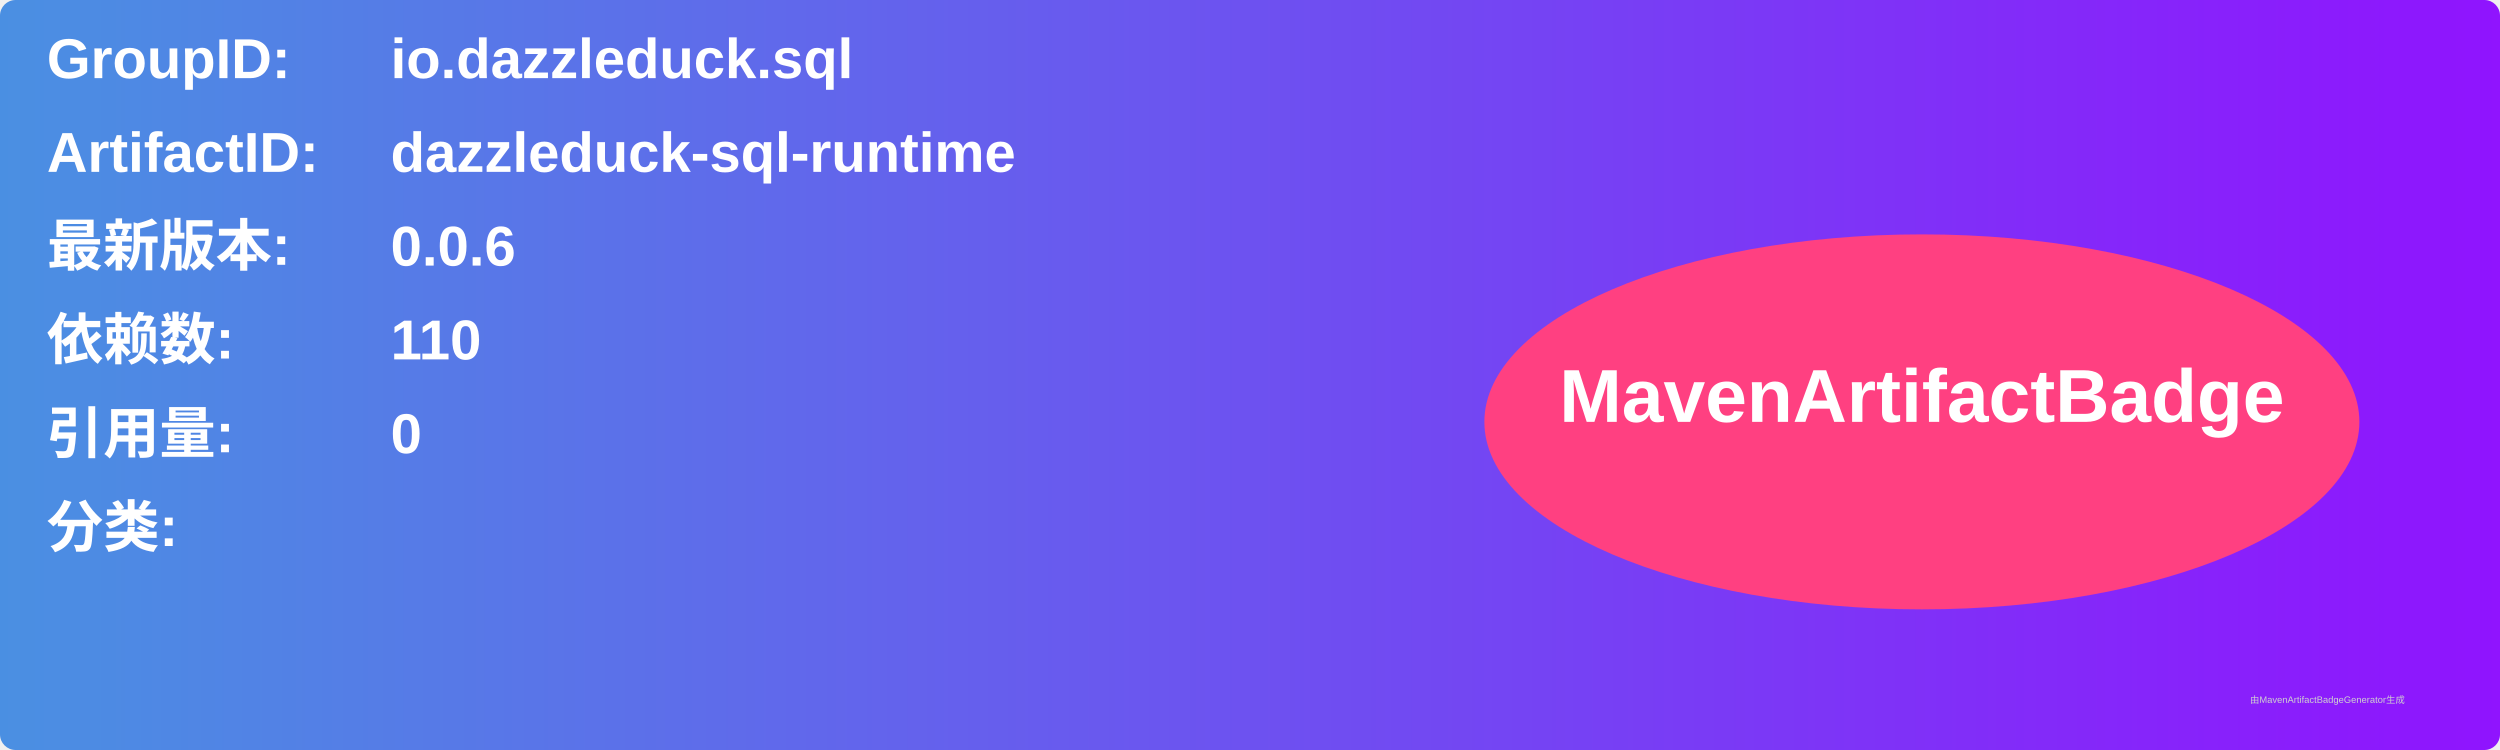
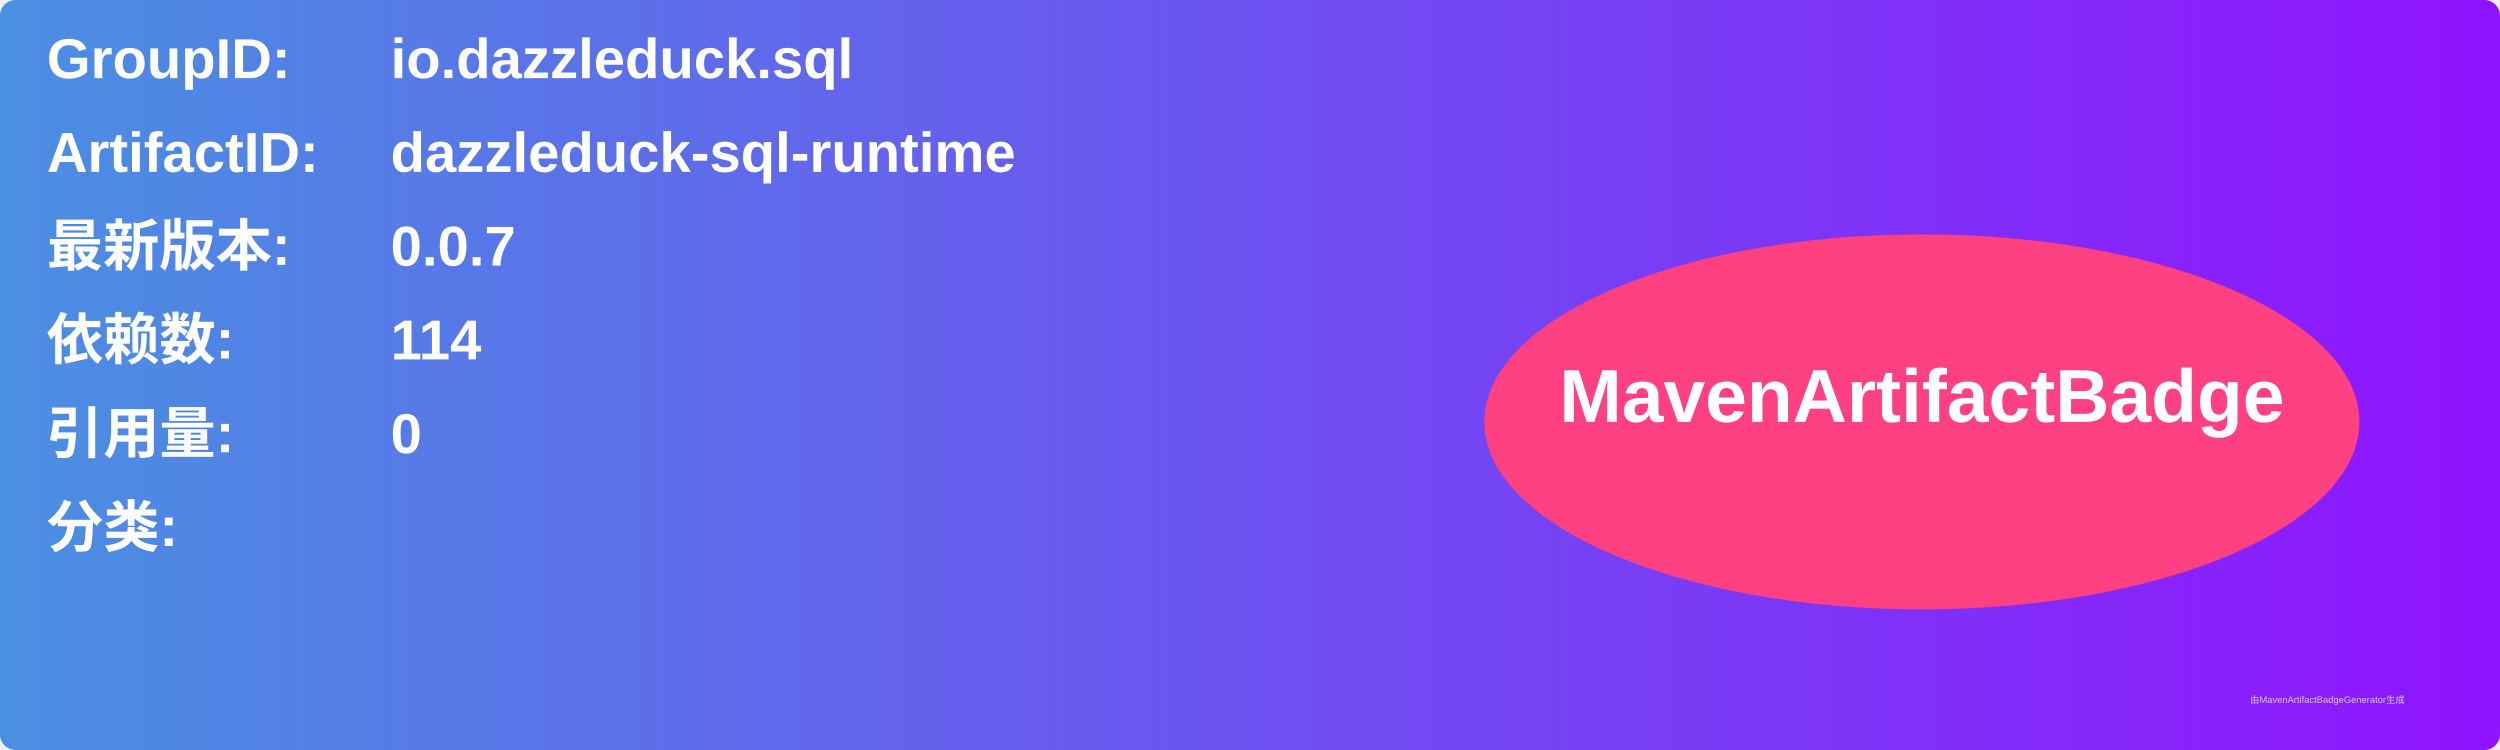
<svg xmlns="http://www.w3.org/2000/svg" width="800" height="240" viewBox="0 0 800 240">
  <linearGradient id="grad" x1="0%" y1="0%" x2="100%" y2="0%">
    <stop offset="0%" stop-color="#4a90e2" />
    <stop offset="100%" stop-color="#9013fe" />
  </linearGradient>
  <rect width="100%" height="100%" rx="5" ry="5" fill="url(#grad)" />
  <g transform="translate(15, 15)">
    <text x="0" y="10" font-family="Arial" font-size="18" fill="white" font-weight="bold" width="260">GroupID:</text>
    <text x="110" y="10" font-family="Arial" font-size="18" fill="white" font-weight="bold" width="460">io.dazzleduck.sql</text>
    <text x="0" y="40" font-family="Arial" font-size="18" fill="white" font-weight="bold" width="260">ArtifactID:</text>
    <text x="110" y="40" font-family="Arial" font-size="18" fill="white" font-weight="bold" width="460">dazzleduck-sql-runtime</text>
    <text x="0" y="70" font-family="Arial" font-size="18" fill="white" font-weight="bold">最新版本:</text>
    <text x="110" y="70" font-family="Arial" font-size="18" fill="white" font-weight="bold">
-       <tspan font-weight="bold">0.0.6</tspan>
+       <tspan font-weight="bold">0.0.7</tspan>
    </text>
    <text x="0" y="100" font-family="Arial" font-size="18" fill="white" font-weight="bold">依赖数: </text>
    <text x="110" y="100" font-family="Arial" font-size="18" fill="white">
-       <tspan font-weight="bold">110</tspan>
+       <tspan font-weight="bold">114</tspan>
    </text>
    <text x="0" y="130" font-family="Arial" font-size="18" fill="white" font-weight="bold">引用量: </text>
    <text x="110" y="130" font-family="Arial" font-size="18" fill="white">
      <tspan font-weight="bold">0</tspan>
    </text>
    <text x="0" y="160" font-family="Arial" font-size="18" fill="white" font-weight="bold">分类:</text>
    <text x="10" y="190" font-family="Arial" font-size="10" fill="white">
      <tspan font-weight="bold" />
    </text>
    <ellipse cx="600" cy="120" rx="140" ry="60" fill="#ff4081" />
    <text x="600" y="120" text-anchor="middle" font-family="Arial" font-size="24" fill="white" font-weight="bold">MavenArtifactBadge</text>
  </g>
  <text x="720" y="225" font-family="Arial" font-size="3" fill="#d0d0d0">由MavenArtifactBadgeGenerator生成</text>
</svg>
